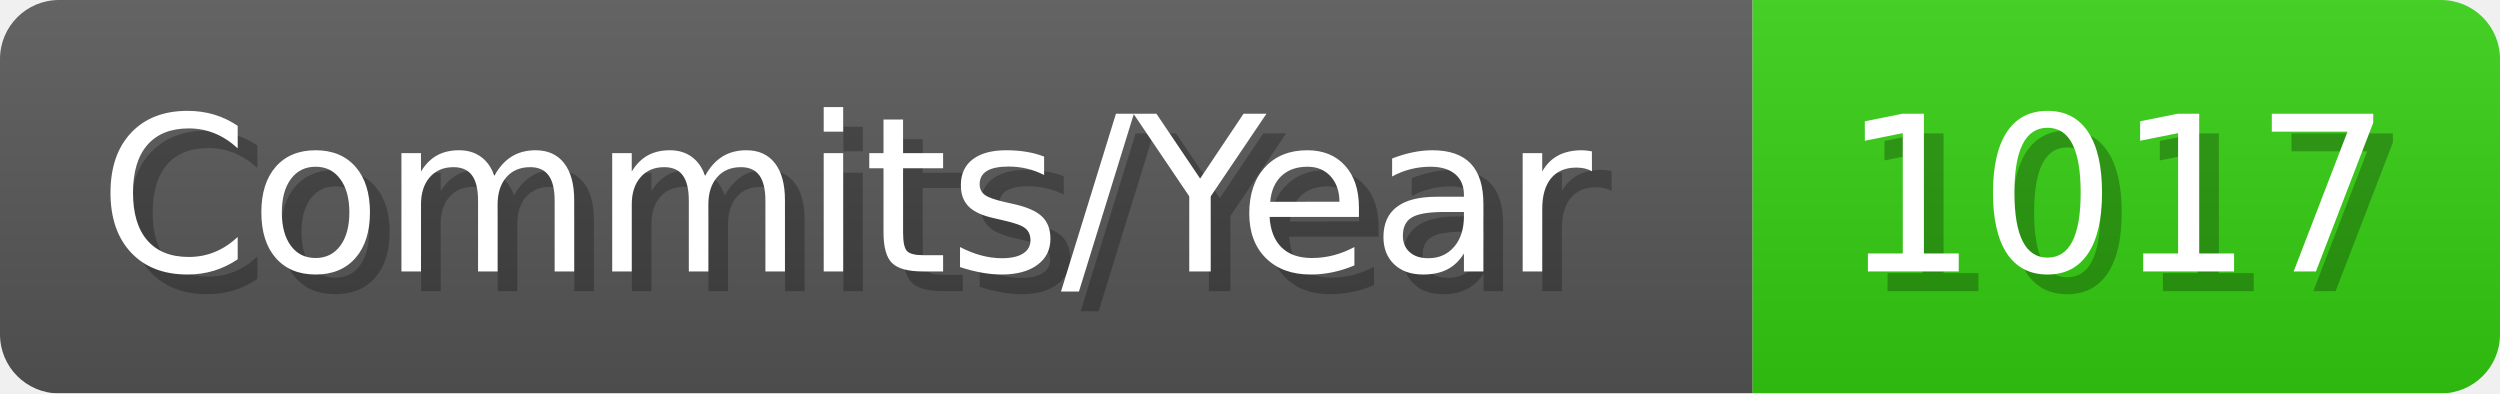
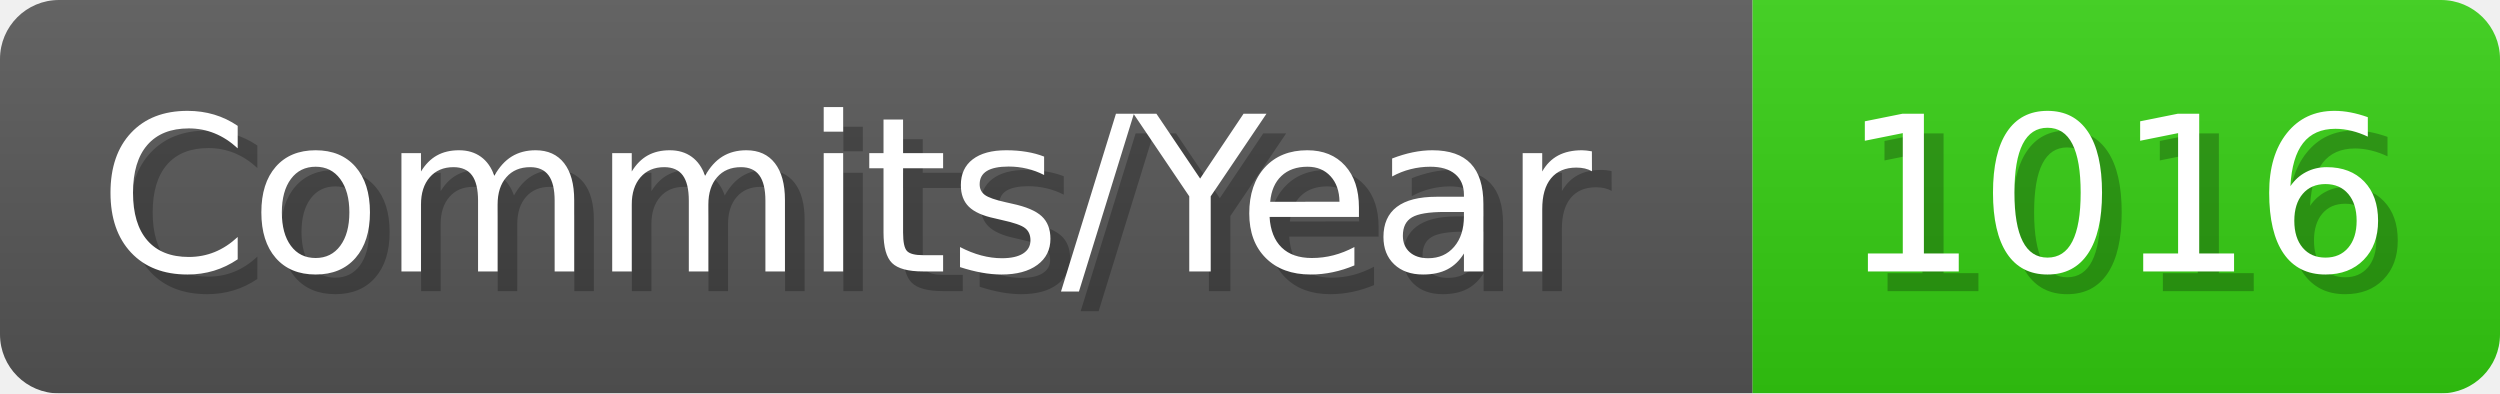
- <svg xmlns="http://www.w3.org/2000/svg" width="127.1" height="20" viewBox="0 0 1271 200" role="img" aria-label="Commits/Year: 1017">
+ <svg xmlns="http://www.w3.org/2000/svg" width="127.1" height="20" viewBox="0 0 1271 200" role="img" aria-label="Commits/Year: 1016">
  <linearGradient id="aUPdi" x2="0" y2="100%">
    <stop offset="0" stop-opacity=".1" stop-color="#EEE" />
    <stop offset="1" stop-opacity=".1" />
  </linearGradient>
  <mask id="WfAiQ">
    <rect width="1271" height="200" rx="30" fill="#FFF" />
  </mask>
  <g mask="url(#WfAiQ)">
    <rect width="891" height="200" fill="#555" />
    <rect width="380" height="200" fill="#3C1" x="891" />
    <rect width="1271" height="200" fill="url(#aUPdi)" />
  </g>
  <g aria-hidden="true" fill="#fff" text-anchor="start" font-family="Verdana,DejaVu Sans,sans-serif" font-size="110">
    <text x="60" y="148" textLength="791" fill="#000" opacity="0.25">Commits/Year</text>
    <text x="50" y="138" textLength="791">Commits/Year</text>
-     <text x="946" y="148" textLength="280" fill="#000" opacity="0.25">1017</text>
-     <text x="936" y="138" textLength="280">1017</text>
+     <text x="946" y="148" textLength="280" fill="#000" opacity="0.25">1016</text>
+     <text x="936" y="138" textLength="280">1016</text>
  </g>
</svg>
